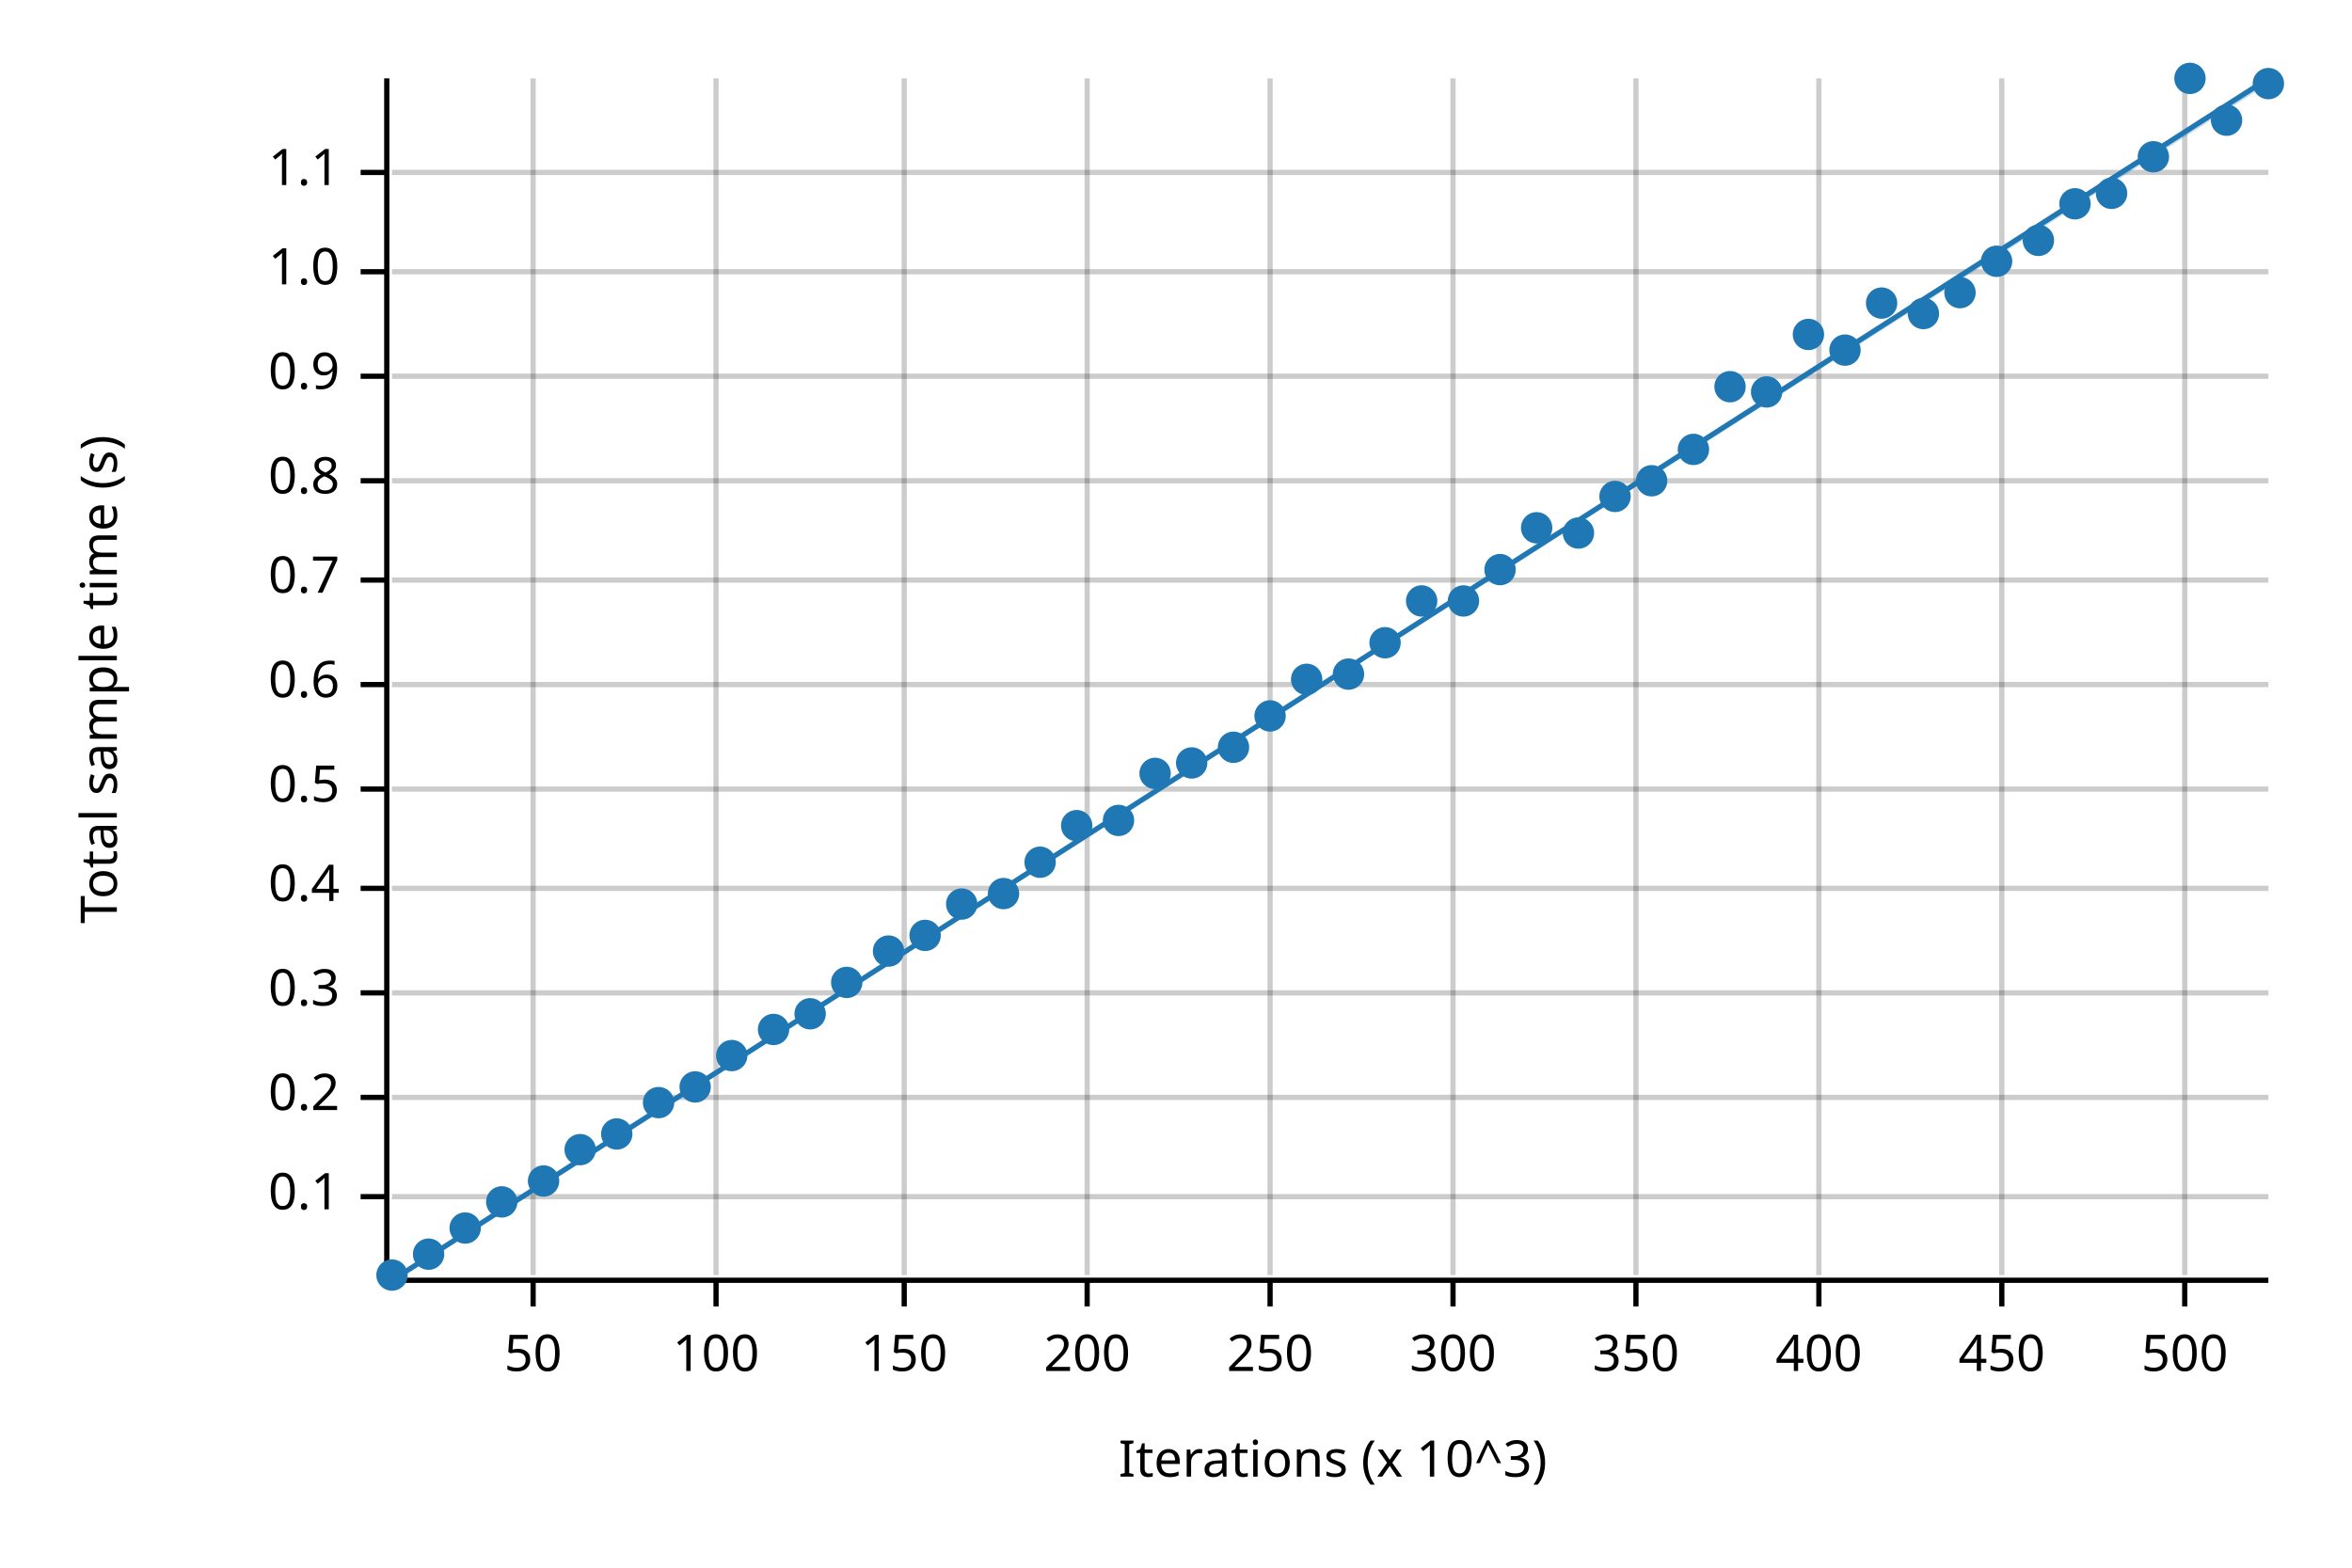
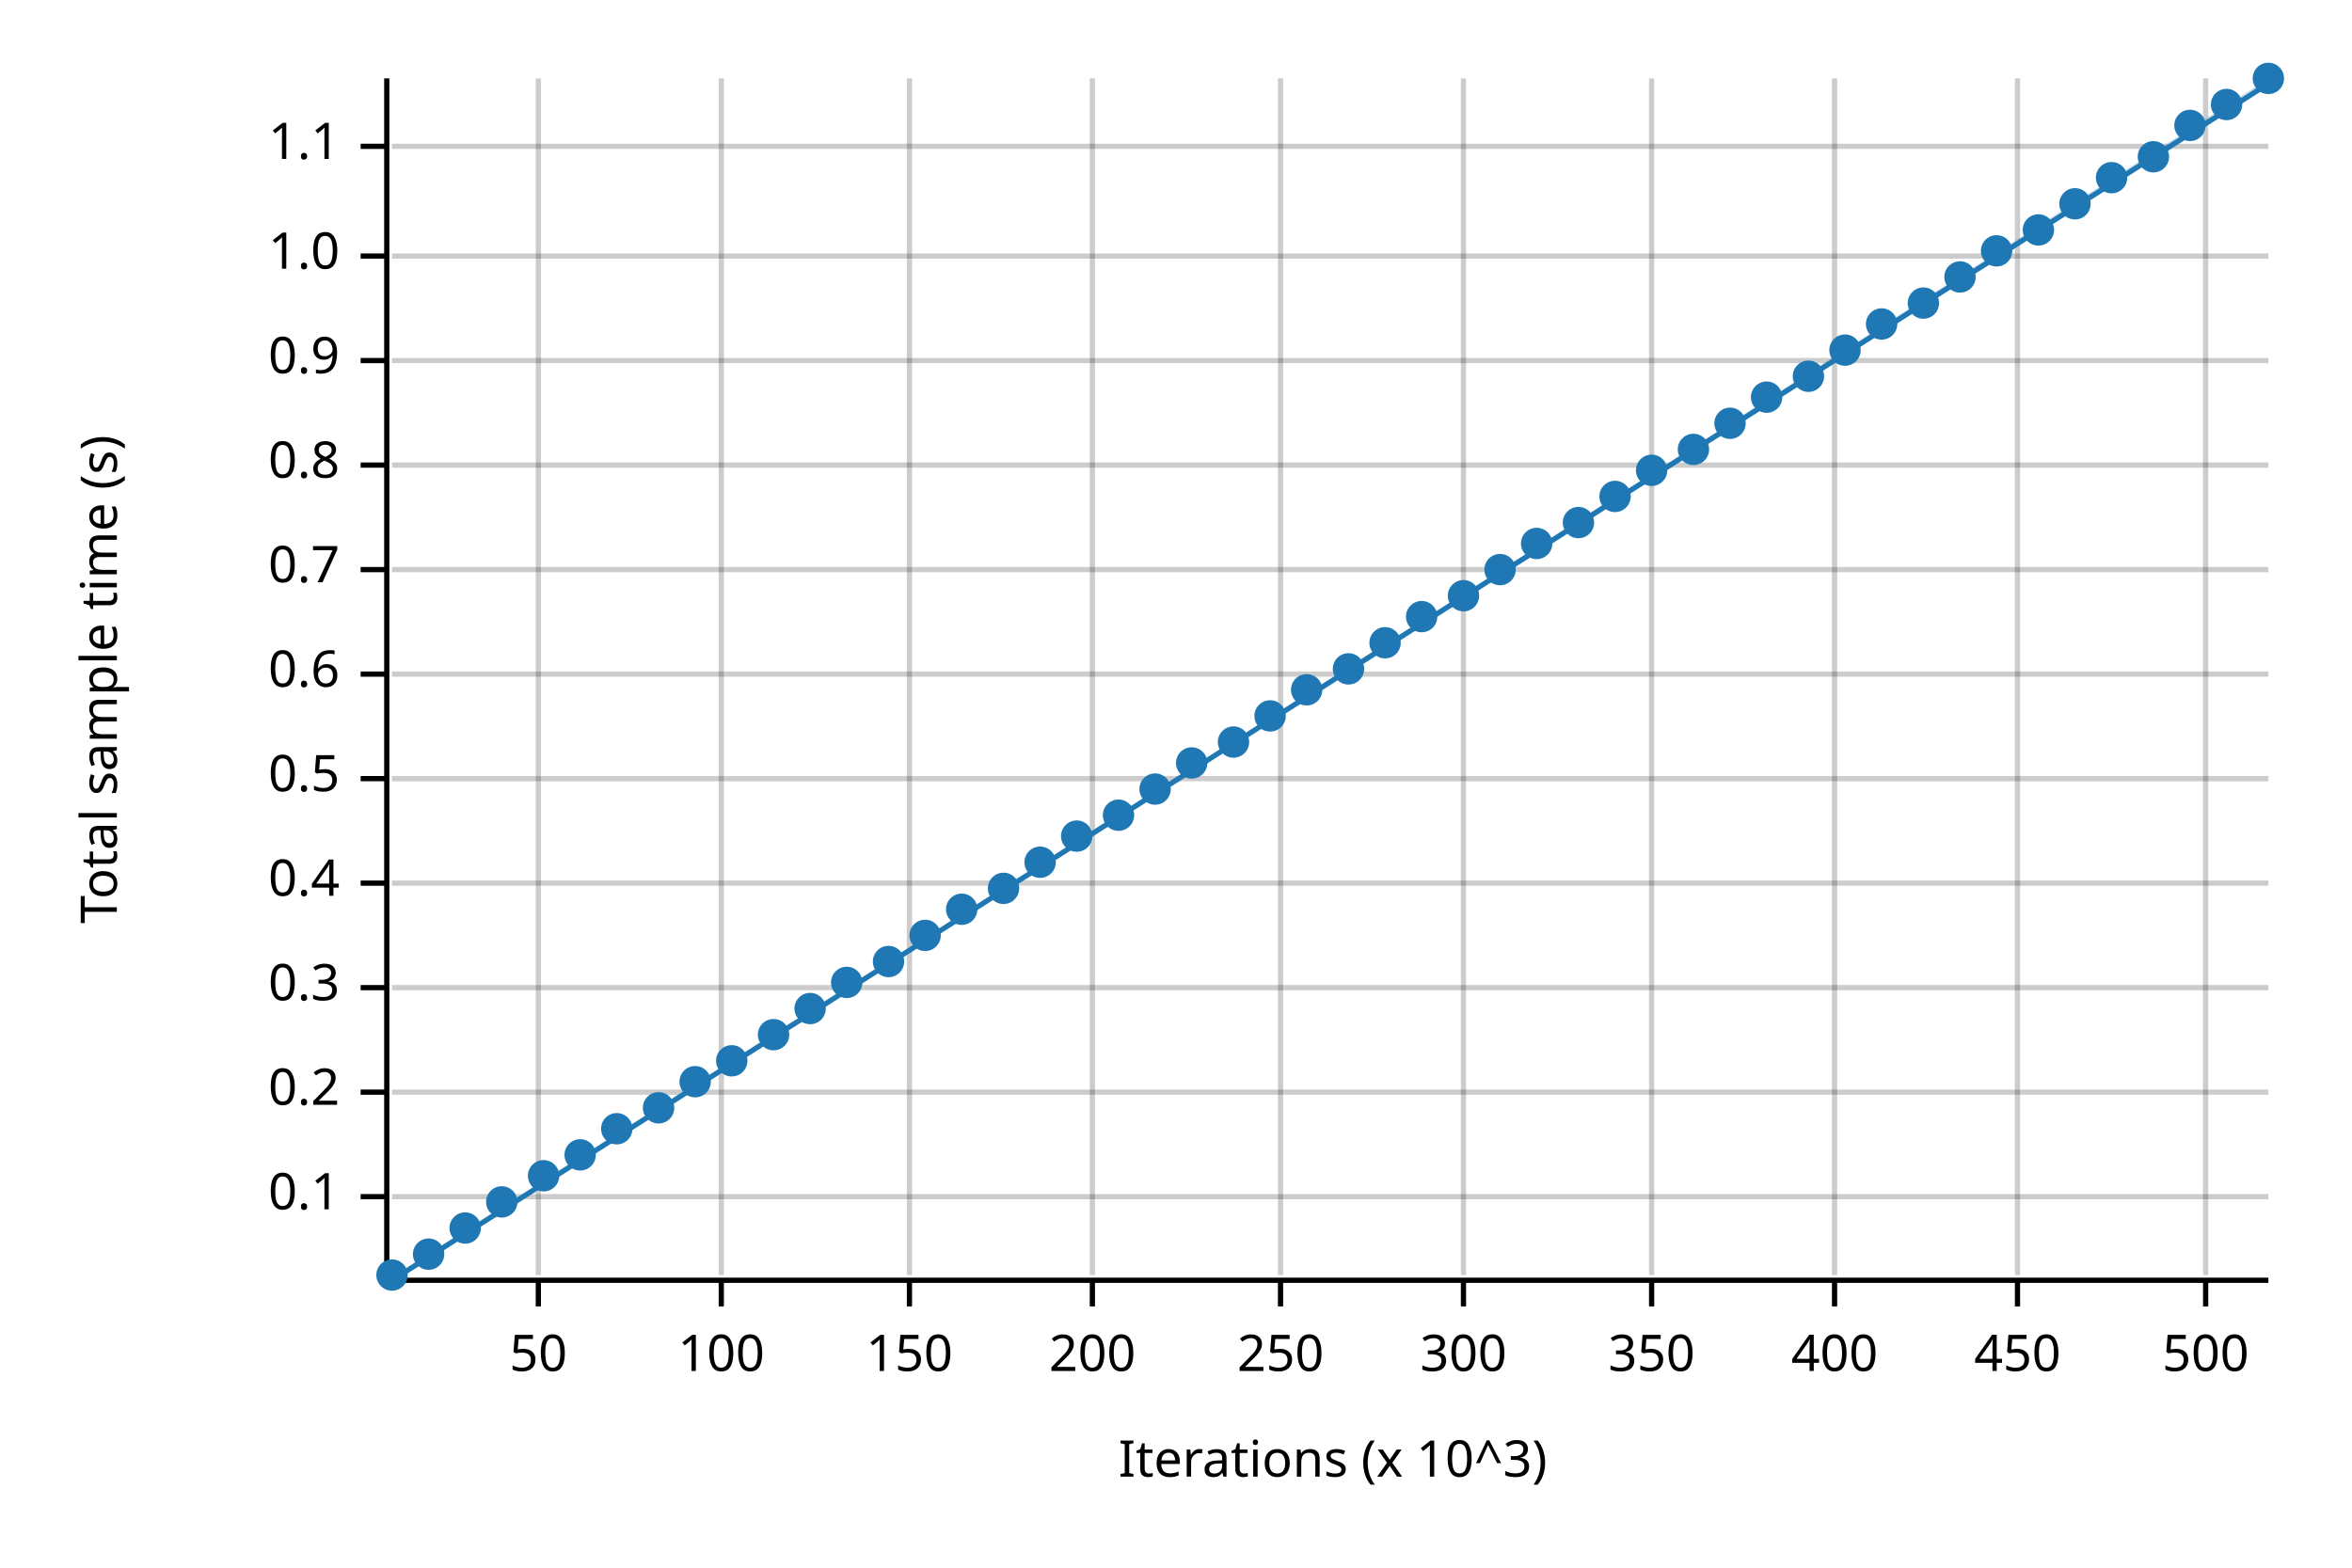
<svg xmlns="http://www.w3.org/2000/svg" width="450" height="300" viewBox="0 0 450 300">
  <text x="15" y="130" dy="0.76em" text-anchor="middle" font-family="sans-serif" font-size="9.677" opacity="1" fill="#000000" transform="rotate(270, 15, 130)">
Total sample time (s)
</text>
  <text x="255" y="285" dy="-0.5ex" text-anchor="middle" font-family="sans-serif" font-size="9.677" opacity="1" fill="#000000">
Iterations (x 10^3)
</text>
-   <line opacity="0.2" stroke="#000000" stroke-width="1" x1="102" y1="244" x2="102" y2="15" />
-   <line opacity="0.2" stroke="#000000" stroke-width="1" x1="137" y1="244" x2="137" y2="15" />
-   <line opacity="0.2" stroke="#000000" stroke-width="1" x1="173" y1="244" x2="173" y2="15" />
-   <line opacity="0.2" stroke="#000000" stroke-width="1" x1="208" y1="244" x2="208" y2="15" />
-   <line opacity="0.2" stroke="#000000" stroke-width="1" x1="243" y1="244" x2="243" y2="15" />
-   <line opacity="0.2" stroke="#000000" stroke-width="1" x1="278" y1="244" x2="278" y2="15" />
-   <line opacity="0.2" stroke="#000000" stroke-width="1" x1="313" y1="244" x2="313" y2="15" />
-   <line opacity="0.2" stroke="#000000" stroke-width="1" x1="348" y1="244" x2="348" y2="15" />
-   <line opacity="0.2" stroke="#000000" stroke-width="1" x1="383" y1="244" x2="383" y2="15" />
-   <line opacity="0.2" stroke="#000000" stroke-width="1" x1="418" y1="244" x2="418" y2="15" />
+   <line opacity="0.2" stroke="#000000" stroke-width="1" x1="103" y1="244" x2="103" y2="15" />
+   <line opacity="0.2" stroke="#000000" stroke-width="1" x1="138" y1="244" x2="138" y2="15" />
+   <line opacity="0.2" stroke="#000000" stroke-width="1" x1="174" y1="244" x2="174" y2="15" />
+   <line opacity="0.2" stroke="#000000" stroke-width="1" x1="209" y1="244" x2="209" y2="15" />
+   <line opacity="0.2" stroke="#000000" stroke-width="1" x1="245" y1="244" x2="245" y2="15" />
+   <line opacity="0.2" stroke="#000000" stroke-width="1" x1="280" y1="244" x2="280" y2="15" />
+   <line opacity="0.2" stroke="#000000" stroke-width="1" x1="316" y1="244" x2="316" y2="15" />
+   <line opacity="0.2" stroke="#000000" stroke-width="1" x1="351" y1="244" x2="351" y2="15" />
+   <line opacity="0.2" stroke="#000000" stroke-width="1" x1="386" y1="244" x2="386" y2="15" />
+   <line opacity="0.2" stroke="#000000" stroke-width="1" x1="422" y1="244" x2="422" y2="15" />
  <line opacity="0.2" stroke="#000000" stroke-width="1" x1="75" y1="229" x2="434" y2="229" />
-   <line opacity="0.2" stroke="#000000" stroke-width="1" x1="75" y1="210" x2="434" y2="210" />
-   <line opacity="0.2" stroke="#000000" stroke-width="1" x1="75" y1="190" x2="434" y2="190" />
-   <line opacity="0.2" stroke="#000000" stroke-width="1" x1="75" y1="170" x2="434" y2="170" />
-   <line opacity="0.2" stroke="#000000" stroke-width="1" x1="75" y1="151" x2="434" y2="151" />
-   <line opacity="0.2" stroke="#000000" stroke-width="1" x1="75" y1="131" x2="434" y2="131" />
-   <line opacity="0.2" stroke="#000000" stroke-width="1" x1="75" y1="111" x2="434" y2="111" />
-   <line opacity="0.2" stroke="#000000" stroke-width="1" x1="75" y1="92" x2="434" y2="92" />
-   <line opacity="0.2" stroke="#000000" stroke-width="1" x1="75" y1="72" x2="434" y2="72" />
-   <line opacity="0.2" stroke="#000000" stroke-width="1" x1="75" y1="52" x2="434" y2="52" />
-   <line opacity="0.2" stroke="#000000" stroke-width="1" x1="75" y1="33" x2="434" y2="33" />
+   <line opacity="0.2" stroke="#000000" stroke-width="1" x1="75" y1="209" x2="434" y2="209" />
+   <line opacity="0.2" stroke="#000000" stroke-width="1" x1="75" y1="189" x2="434" y2="189" />
+   <line opacity="0.2" stroke="#000000" stroke-width="1" x1="75" y1="169" x2="434" y2="169" />
+   <line opacity="0.2" stroke="#000000" stroke-width="1" x1="75" y1="149" x2="434" y2="149" />
+   <line opacity="0.2" stroke="#000000" stroke-width="1" x1="75" y1="129" x2="434" y2="129" />
+   <line opacity="0.2" stroke="#000000" stroke-width="1" x1="75" y1="109" x2="434" y2="109" />
+   <line opacity="0.2" stroke="#000000" stroke-width="1" x1="75" y1="89" x2="434" y2="89" />
+   <line opacity="0.2" stroke="#000000" stroke-width="1" x1="75" y1="69" x2="434" y2="69" />
+   <line opacity="0.2" stroke="#000000" stroke-width="1" x1="75" y1="49" x2="434" y2="49" />
+   <line opacity="0.2" stroke="#000000" stroke-width="1" x1="75" y1="28" x2="434" y2="28" />
  <polyline fill="none" opacity="1" stroke="#000000" stroke-width="1" points="74,15 74,244 " />
  <text x="65" y="229" dy="0.5ex" text-anchor="end" font-family="sans-serif" font-size="9.677" opacity="1" fill="#000000">
0.1
</text>
  <polyline fill="none" opacity="1" stroke="#000000" stroke-width="1" points="69,229 74,229 " />
-   <text x="65" y="210" dy="0.5ex" text-anchor="end" font-family="sans-serif" font-size="9.677" opacity="1" fill="#000000">
+   <text x="65" y="209" dy="0.5ex" text-anchor="end" font-family="sans-serif" font-size="9.677" opacity="1" fill="#000000">
0.2
</text>
-   <polyline fill="none" opacity="1" stroke="#000000" stroke-width="1" points="69,210 74,210 " />
-   <text x="65" y="190" dy="0.5ex" text-anchor="end" font-family="sans-serif" font-size="9.677" opacity="1" fill="#000000">
+   <polyline fill="none" opacity="1" stroke="#000000" stroke-width="1" points="69,209 74,209 " />
+   <text x="65" y="189" dy="0.5ex" text-anchor="end" font-family="sans-serif" font-size="9.677" opacity="1" fill="#000000">
0.3
</text>
-   <polyline fill="none" opacity="1" stroke="#000000" stroke-width="1" points="69,190 74,190 " />
-   <text x="65" y="170" dy="0.5ex" text-anchor="end" font-family="sans-serif" font-size="9.677" opacity="1" fill="#000000">
+   <polyline fill="none" opacity="1" stroke="#000000" stroke-width="1" points="69,189 74,189 " />
+   <text x="65" y="169" dy="0.5ex" text-anchor="end" font-family="sans-serif" font-size="9.677" opacity="1" fill="#000000">
0.4
</text>
-   <polyline fill="none" opacity="1" stroke="#000000" stroke-width="1" points="69,170 74,170 " />
-   <text x="65" y="151" dy="0.5ex" text-anchor="end" font-family="sans-serif" font-size="9.677" opacity="1" fill="#000000">
+   <polyline fill="none" opacity="1" stroke="#000000" stroke-width="1" points="69,169 74,169 " />
+   <text x="65" y="149" dy="0.5ex" text-anchor="end" font-family="sans-serif" font-size="9.677" opacity="1" fill="#000000">
0.5
</text>
-   <polyline fill="none" opacity="1" stroke="#000000" stroke-width="1" points="69,151 74,151 " />
-   <text x="65" y="131" dy="0.5ex" text-anchor="end" font-family="sans-serif" font-size="9.677" opacity="1" fill="#000000">
+   <polyline fill="none" opacity="1" stroke="#000000" stroke-width="1" points="69,149 74,149 " />
+   <text x="65" y="129" dy="0.5ex" text-anchor="end" font-family="sans-serif" font-size="9.677" opacity="1" fill="#000000">
0.6
</text>
-   <polyline fill="none" opacity="1" stroke="#000000" stroke-width="1" points="69,131 74,131 " />
-   <text x="65" y="111" dy="0.5ex" text-anchor="end" font-family="sans-serif" font-size="9.677" opacity="1" fill="#000000">
+   <polyline fill="none" opacity="1" stroke="#000000" stroke-width="1" points="69,129 74,129 " />
+   <text x="65" y="109" dy="0.5ex" text-anchor="end" font-family="sans-serif" font-size="9.677" opacity="1" fill="#000000">
0.7
</text>
-   <polyline fill="none" opacity="1" stroke="#000000" stroke-width="1" points="69,111 74,111 " />
-   <text x="65" y="92" dy="0.5ex" text-anchor="end" font-family="sans-serif" font-size="9.677" opacity="1" fill="#000000">
+   <polyline fill="none" opacity="1" stroke="#000000" stroke-width="1" points="69,109 74,109 " />
+   <text x="65" y="89" dy="0.5ex" text-anchor="end" font-family="sans-serif" font-size="9.677" opacity="1" fill="#000000">
0.8
</text>
-   <polyline fill="none" opacity="1" stroke="#000000" stroke-width="1" points="69,92 74,92 " />
-   <text x="65" y="72" dy="0.5ex" text-anchor="end" font-family="sans-serif" font-size="9.677" opacity="1" fill="#000000">
+   <polyline fill="none" opacity="1" stroke="#000000" stroke-width="1" points="69,89 74,89 " />
+   <text x="65" y="69" dy="0.5ex" text-anchor="end" font-family="sans-serif" font-size="9.677" opacity="1" fill="#000000">
0.9
</text>
-   <polyline fill="none" opacity="1" stroke="#000000" stroke-width="1" points="69,72 74,72 " />
-   <text x="65" y="52" dy="0.5ex" text-anchor="end" font-family="sans-serif" font-size="9.677" opacity="1" fill="#000000">
+   <polyline fill="none" opacity="1" stroke="#000000" stroke-width="1" points="69,69 74,69 " />
+   <text x="65" y="49" dy="0.5ex" text-anchor="end" font-family="sans-serif" font-size="9.677" opacity="1" fill="#000000">
1.0
</text>
-   <polyline fill="none" opacity="1" stroke="#000000" stroke-width="1" points="69,52 74,52 " />
-   <text x="65" y="33" dy="0.5ex" text-anchor="end" font-family="sans-serif" font-size="9.677" opacity="1" fill="#000000">
+   <polyline fill="none" opacity="1" stroke="#000000" stroke-width="1" points="69,49 74,49 " />
+   <text x="65" y="28" dy="0.5ex" text-anchor="end" font-family="sans-serif" font-size="9.677" opacity="1" fill="#000000">
1.1
</text>
-   <polyline fill="none" opacity="1" stroke="#000000" stroke-width="1" points="69,33 74,33 " />
+   <polyline fill="none" opacity="1" stroke="#000000" stroke-width="1" points="69,28 74,28 " />
  <polyline fill="none" opacity="1" stroke="#000000" stroke-width="1" points="75,245 434,245 " />
-   <text x="102" y="255" dy="0.76em" text-anchor="middle" font-family="sans-serif" font-size="9.677" opacity="1" fill="#000000">
+   <text x="103" y="255" dy="0.76em" text-anchor="middle" font-family="sans-serif" font-size="9.677" opacity="1" fill="#000000">
50
</text>
-   <polyline fill="none" opacity="1" stroke="#000000" stroke-width="1" points="102,245 102,250 " />
-   <text x="137" y="255" dy="0.76em" text-anchor="middle" font-family="sans-serif" font-size="9.677" opacity="1" fill="#000000">
+   <polyline fill="none" opacity="1" stroke="#000000" stroke-width="1" points="103,245 103,250 " />
+   <text x="138" y="255" dy="0.76em" text-anchor="middle" font-family="sans-serif" font-size="9.677" opacity="1" fill="#000000">
100
</text>
-   <polyline fill="none" opacity="1" stroke="#000000" stroke-width="1" points="137,245 137,250 " />
-   <text x="173" y="255" dy="0.76em" text-anchor="middle" font-family="sans-serif" font-size="9.677" opacity="1" fill="#000000">
+   <polyline fill="none" opacity="1" stroke="#000000" stroke-width="1" points="138,245 138,250 " />
+   <text x="174" y="255" dy="0.76em" text-anchor="middle" font-family="sans-serif" font-size="9.677" opacity="1" fill="#000000">
150
</text>
-   <polyline fill="none" opacity="1" stroke="#000000" stroke-width="1" points="173,245 173,250 " />
-   <text x="208" y="255" dy="0.76em" text-anchor="middle" font-family="sans-serif" font-size="9.677" opacity="1" fill="#000000">
+   <polyline fill="none" opacity="1" stroke="#000000" stroke-width="1" points="174,245 174,250 " />
+   <text x="209" y="255" dy="0.76em" text-anchor="middle" font-family="sans-serif" font-size="9.677" opacity="1" fill="#000000">
200
</text>
-   <polyline fill="none" opacity="1" stroke="#000000" stroke-width="1" points="208,245 208,250 " />
-   <text x="243" y="255" dy="0.76em" text-anchor="middle" font-family="sans-serif" font-size="9.677" opacity="1" fill="#000000">
+   <polyline fill="none" opacity="1" stroke="#000000" stroke-width="1" points="209,245 209,250 " />
+   <text x="245" y="255" dy="0.76em" text-anchor="middle" font-family="sans-serif" font-size="9.677" opacity="1" fill="#000000">
250
</text>
-   <polyline fill="none" opacity="1" stroke="#000000" stroke-width="1" points="243,245 243,250 " />
-   <text x="278" y="255" dy="0.76em" text-anchor="middle" font-family="sans-serif" font-size="9.677" opacity="1" fill="#000000">
+   <polyline fill="none" opacity="1" stroke="#000000" stroke-width="1" points="245,245 245,250 " />
+   <text x="280" y="255" dy="0.76em" text-anchor="middle" font-family="sans-serif" font-size="9.677" opacity="1" fill="#000000">
300
</text>
-   <polyline fill="none" opacity="1" stroke="#000000" stroke-width="1" points="278,245 278,250 " />
-   <text x="313" y="255" dy="0.76em" text-anchor="middle" font-family="sans-serif" font-size="9.677" opacity="1" fill="#000000">
+   <polyline fill="none" opacity="1" stroke="#000000" stroke-width="1" points="280,245 280,250 " />
+   <text x="316" y="255" dy="0.76em" text-anchor="middle" font-family="sans-serif" font-size="9.677" opacity="1" fill="#000000">
350
</text>
-   <polyline fill="none" opacity="1" stroke="#000000" stroke-width="1" points="313,245 313,250 " />
-   <text x="348" y="255" dy="0.76em" text-anchor="middle" font-family="sans-serif" font-size="9.677" opacity="1" fill="#000000">
+   <polyline fill="none" opacity="1" stroke="#000000" stroke-width="1" points="316,245 316,250 " />
+   <text x="351" y="255" dy="0.76em" text-anchor="middle" font-family="sans-serif" font-size="9.677" opacity="1" fill="#000000">
400
</text>
-   <polyline fill="none" opacity="1" stroke="#000000" stroke-width="1" points="348,245 348,250 " />
-   <text x="383" y="255" dy="0.76em" text-anchor="middle" font-family="sans-serif" font-size="9.677" opacity="1" fill="#000000">
+   <polyline fill="none" opacity="1" stroke="#000000" stroke-width="1" points="351,245 351,250 " />
+   <text x="386" y="255" dy="0.76em" text-anchor="middle" font-family="sans-serif" font-size="9.677" opacity="1" fill="#000000">
450
</text>
-   <polyline fill="none" opacity="1" stroke="#000000" stroke-width="1" points="383,245 383,250 " />
-   <text x="418" y="255" dy="0.76em" text-anchor="middle" font-family="sans-serif" font-size="9.677" opacity="1" fill="#000000">
+   <polyline fill="none" opacity="1" stroke="#000000" stroke-width="1" points="386,245 386,250 " />
+   <text x="422" y="255" dy="0.76em" text-anchor="middle" font-family="sans-serif" font-size="9.677" opacity="1" fill="#000000">
500
</text>
-   <polyline fill="none" opacity="1" stroke="#000000" stroke-width="1" points="418,245 418,250 " />
+   <polyline fill="none" opacity="1" stroke="#000000" stroke-width="1" points="422,245 422,250 " />
  <circle cx="75" cy="244" r="3" opacity="1" fill="#1F78B4" stroke="none" stroke-width="1" />
  <circle cx="82" cy="240" r="3" opacity="1" fill="#1F78B4" stroke="none" stroke-width="1" />
  <circle cx="89" cy="235" r="3" opacity="1" fill="#1F78B4" stroke="none" stroke-width="1" />
  <circle cx="96" cy="230" r="3" opacity="1" fill="#1F78B4" stroke="none" stroke-width="1" />
-   <circle cx="104" cy="226" r="3" opacity="1" fill="#1F78B4" stroke="none" stroke-width="1" />
-   <circle cx="111" cy="220" r="3" opacity="1" fill="#1F78B4" stroke="none" stroke-width="1" />
-   <circle cx="118" cy="217" r="3" opacity="1" fill="#1F78B4" stroke="none" stroke-width="1" />
-   <circle cx="126" cy="211" r="3" opacity="1" fill="#1F78B4" stroke="none" stroke-width="1" />
-   <circle cx="133" cy="208" r="3" opacity="1" fill="#1F78B4" stroke="none" stroke-width="1" />
-   <circle cx="140" cy="202" r="3" opacity="1" fill="#1F78B4" stroke="none" stroke-width="1" />
-   <circle cx="148" cy="197" r="3" opacity="1" fill="#1F78B4" stroke="none" stroke-width="1" />
-   <circle cx="155" cy="194" r="3" opacity="1" fill="#1F78B4" stroke="none" stroke-width="1" />
+   <circle cx="104" cy="225" r="3" opacity="1" fill="#1F78B4" stroke="none" stroke-width="1" />
+   <circle cx="111" cy="221" r="3" opacity="1" fill="#1F78B4" stroke="none" stroke-width="1" />
+   <circle cx="118" cy="216" r="3" opacity="1" fill="#1F78B4" stroke="none" stroke-width="1" />
+   <circle cx="126" cy="212" r="3" opacity="1" fill="#1F78B4" stroke="none" stroke-width="1" />
+   <circle cx="133" cy="207" r="3" opacity="1" fill="#1F78B4" stroke="none" stroke-width="1" />
+   <circle cx="140" cy="203" r="3" opacity="1" fill="#1F78B4" stroke="none" stroke-width="1" />
+   <circle cx="148" cy="198" r="3" opacity="1" fill="#1F78B4" stroke="none" stroke-width="1" />
+   <circle cx="155" cy="193" r="3" opacity="1" fill="#1F78B4" stroke="none" stroke-width="1" />
  <circle cx="162" cy="188" r="3" opacity="1" fill="#1F78B4" stroke="none" stroke-width="1" />
-   <circle cx="170" cy="182" r="3" opacity="1" fill="#1F78B4" stroke="none" stroke-width="1" />
+   <circle cx="170" cy="184" r="3" opacity="1" fill="#1F78B4" stroke="none" stroke-width="1" />
  <circle cx="177" cy="179" r="3" opacity="1" fill="#1F78B4" stroke="none" stroke-width="1" />
-   <circle cx="184" cy="173" r="3" opacity="1" fill="#1F78B4" stroke="none" stroke-width="1" />
-   <circle cx="192" cy="171" r="3" opacity="1" fill="#1F78B4" stroke="none" stroke-width="1" />
+   <circle cx="184" cy="174" r="3" opacity="1" fill="#1F78B4" stroke="none" stroke-width="1" />
+   <circle cx="192" cy="170" r="3" opacity="1" fill="#1F78B4" stroke="none" stroke-width="1" />
  <circle cx="199" cy="165" r="3" opacity="1" fill="#1F78B4" stroke="none" stroke-width="1" />
-   <circle cx="206" cy="158" r="3" opacity="1" fill="#1F78B4" stroke="none" stroke-width="1" />
-   <circle cx="214" cy="157" r="3" opacity="1" fill="#1F78B4" stroke="none" stroke-width="1" />
-   <circle cx="221" cy="148" r="3" opacity="1" fill="#1F78B4" stroke="none" stroke-width="1" />
+   <circle cx="206" cy="160" r="3" opacity="1" fill="#1F78B4" stroke="none" stroke-width="1" />
+   <circle cx="214" cy="156" r="3" opacity="1" fill="#1F78B4" stroke="none" stroke-width="1" />
+   <circle cx="221" cy="151" r="3" opacity="1" fill="#1F78B4" stroke="none" stroke-width="1" />
  <circle cx="228" cy="146" r="3" opacity="1" fill="#1F78B4" stroke="none" stroke-width="1" />
-   <circle cx="236" cy="143" r="3" opacity="1" fill="#1F78B4" stroke="none" stroke-width="1" />
+   <circle cx="236" cy="142" r="3" opacity="1" fill="#1F78B4" stroke="none" stroke-width="1" />
  <circle cx="243" cy="137" r="3" opacity="1" fill="#1F78B4" stroke="none" stroke-width="1" />
-   <circle cx="250" cy="130" r="3" opacity="1" fill="#1F78B4" stroke="none" stroke-width="1" />
-   <circle cx="258" cy="129" r="3" opacity="1" fill="#1F78B4" stroke="none" stroke-width="1" />
+   <circle cx="250" cy="132" r="3" opacity="1" fill="#1F78B4" stroke="none" stroke-width="1" />
+   <circle cx="258" cy="128" r="3" opacity="1" fill="#1F78B4" stroke="none" stroke-width="1" />
  <circle cx="265" cy="123" r="3" opacity="1" fill="#1F78B4" stroke="none" stroke-width="1" />
-   <circle cx="272" cy="115" r="3" opacity="1" fill="#1F78B4" stroke="none" stroke-width="1" />
-   <circle cx="280" cy="115" r="3" opacity="1" fill="#1F78B4" stroke="none" stroke-width="1" />
+   <circle cx="272" cy="118" r="3" opacity="1" fill="#1F78B4" stroke="none" stroke-width="1" />
+   <circle cx="280" cy="114" r="3" opacity="1" fill="#1F78B4" stroke="none" stroke-width="1" />
  <circle cx="287" cy="109" r="3" opacity="1" fill="#1F78B4" stroke="none" stroke-width="1" />
-   <circle cx="294" cy="101" r="3" opacity="1" fill="#1F78B4" stroke="none" stroke-width="1" />
-   <circle cx="302" cy="102" r="3" opacity="1" fill="#1F78B4" stroke="none" stroke-width="1" />
+   <circle cx="294" cy="104" r="3" opacity="1" fill="#1F78B4" stroke="none" stroke-width="1" />
+   <circle cx="302" cy="100" r="3" opacity="1" fill="#1F78B4" stroke="none" stroke-width="1" />
  <circle cx="309" cy="95" r="3" opacity="1" fill="#1F78B4" stroke="none" stroke-width="1" />
-   <circle cx="316" cy="92" r="3" opacity="1" fill="#1F78B4" stroke="none" stroke-width="1" />
+   <circle cx="316" cy="90" r="3" opacity="1" fill="#1F78B4" stroke="none" stroke-width="1" />
  <circle cx="324" cy="86" r="3" opacity="1" fill="#1F78B4" stroke="none" stroke-width="1" />
-   <circle cx="331" cy="74" r="3" opacity="1" fill="#1F78B4" stroke="none" stroke-width="1" />
-   <circle cx="338" cy="75" r="3" opacity="1" fill="#1F78B4" stroke="none" stroke-width="1" />
-   <circle cx="346" cy="64" r="3" opacity="1" fill="#1F78B4" stroke="none" stroke-width="1" />
+   <circle cx="331" cy="81" r="3" opacity="1" fill="#1F78B4" stroke="none" stroke-width="1" />
+   <circle cx="338" cy="76" r="3" opacity="1" fill="#1F78B4" stroke="none" stroke-width="1" />
+   <circle cx="346" cy="72" r="3" opacity="1" fill="#1F78B4" stroke="none" stroke-width="1" />
  <circle cx="353" cy="67" r="3" opacity="1" fill="#1F78B4" stroke="none" stroke-width="1" />
-   <circle cx="360" cy="58" r="3" opacity="1" fill="#1F78B4" stroke="none" stroke-width="1" />
-   <circle cx="368" cy="60" r="3" opacity="1" fill="#1F78B4" stroke="none" stroke-width="1" />
-   <circle cx="375" cy="56" r="3" opacity="1" fill="#1F78B4" stroke="none" stroke-width="1" />
-   <circle cx="382" cy="50" r="3" opacity="1" fill="#1F78B4" stroke="none" stroke-width="1" />
-   <circle cx="390" cy="46" r="3" opacity="1" fill="#1F78B4" stroke="none" stroke-width="1" />
+   <circle cx="360" cy="62" r="3" opacity="1" fill="#1F78B4" stroke="none" stroke-width="1" />
+   <circle cx="368" cy="58" r="3" opacity="1" fill="#1F78B4" stroke="none" stroke-width="1" />
+   <circle cx="375" cy="53" r="3" opacity="1" fill="#1F78B4" stroke="none" stroke-width="1" />
+   <circle cx="382" cy="48" r="3" opacity="1" fill="#1F78B4" stroke="none" stroke-width="1" />
+   <circle cx="390" cy="44" r="3" opacity="1" fill="#1F78B4" stroke="none" stroke-width="1" />
  <circle cx="397" cy="39" r="3" opacity="1" fill="#1F78B4" stroke="none" stroke-width="1" />
-   <circle cx="404" cy="37" r="3" opacity="1" fill="#1F78B4" stroke="none" stroke-width="1" />
+   <circle cx="404" cy="34" r="3" opacity="1" fill="#1F78B4" stroke="none" stroke-width="1" />
  <circle cx="412" cy="30" r="3" opacity="1" fill="#1F78B4" stroke="none" stroke-width="1" />
-   <circle cx="419" cy="15" r="3" opacity="1" fill="#1F78B4" stroke="none" stroke-width="1" />
-   <circle cx="426" cy="23" r="3" opacity="1" fill="#1F78B4" stroke="none" stroke-width="1" />
-   <circle cx="434" cy="16" r="3" opacity="1" fill="#1F78B4" stroke="none" stroke-width="1" />
-   <polyline fill="none" opacity="1" stroke="#1F78B4" stroke-width="1" points="75,245 434,15 " />
+   <circle cx="419" cy="24" r="3" opacity="1" fill="#1F78B4" stroke="none" stroke-width="1" />
+   <circle cx="426" cy="20" r="3" opacity="1" fill="#1F78B4" stroke="none" stroke-width="1" />
+   <circle cx="434" cy="15" r="3" opacity="1" fill="#1F78B4" stroke="none" stroke-width="1" />
+   <polyline fill="none" opacity="1" stroke="#1F78B4" stroke-width="1" points="75,245 434,16 " />
  <polygon opacity="0.25" fill="#1F78B4" points="75,245 434,16 434,15 " />
</svg>
